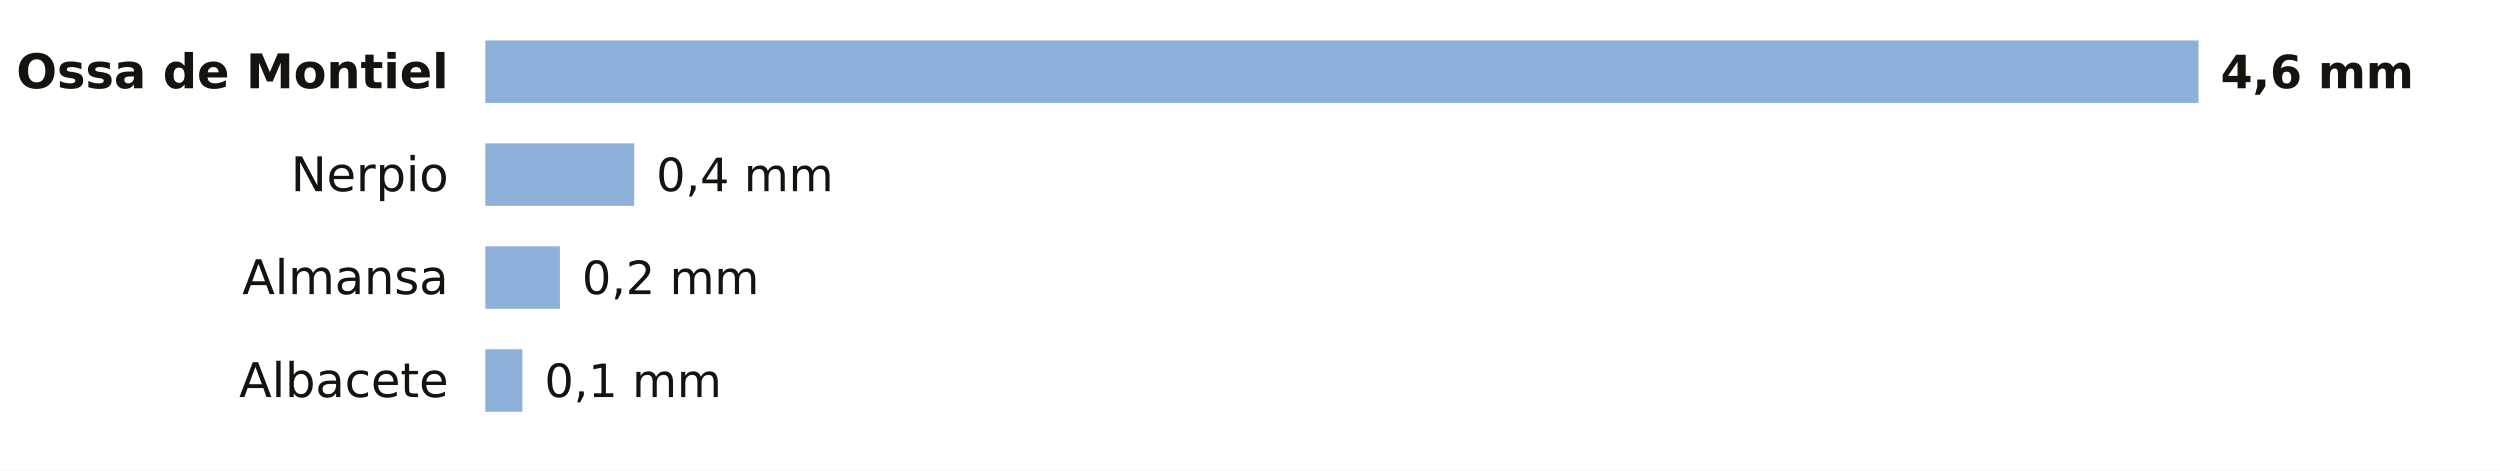
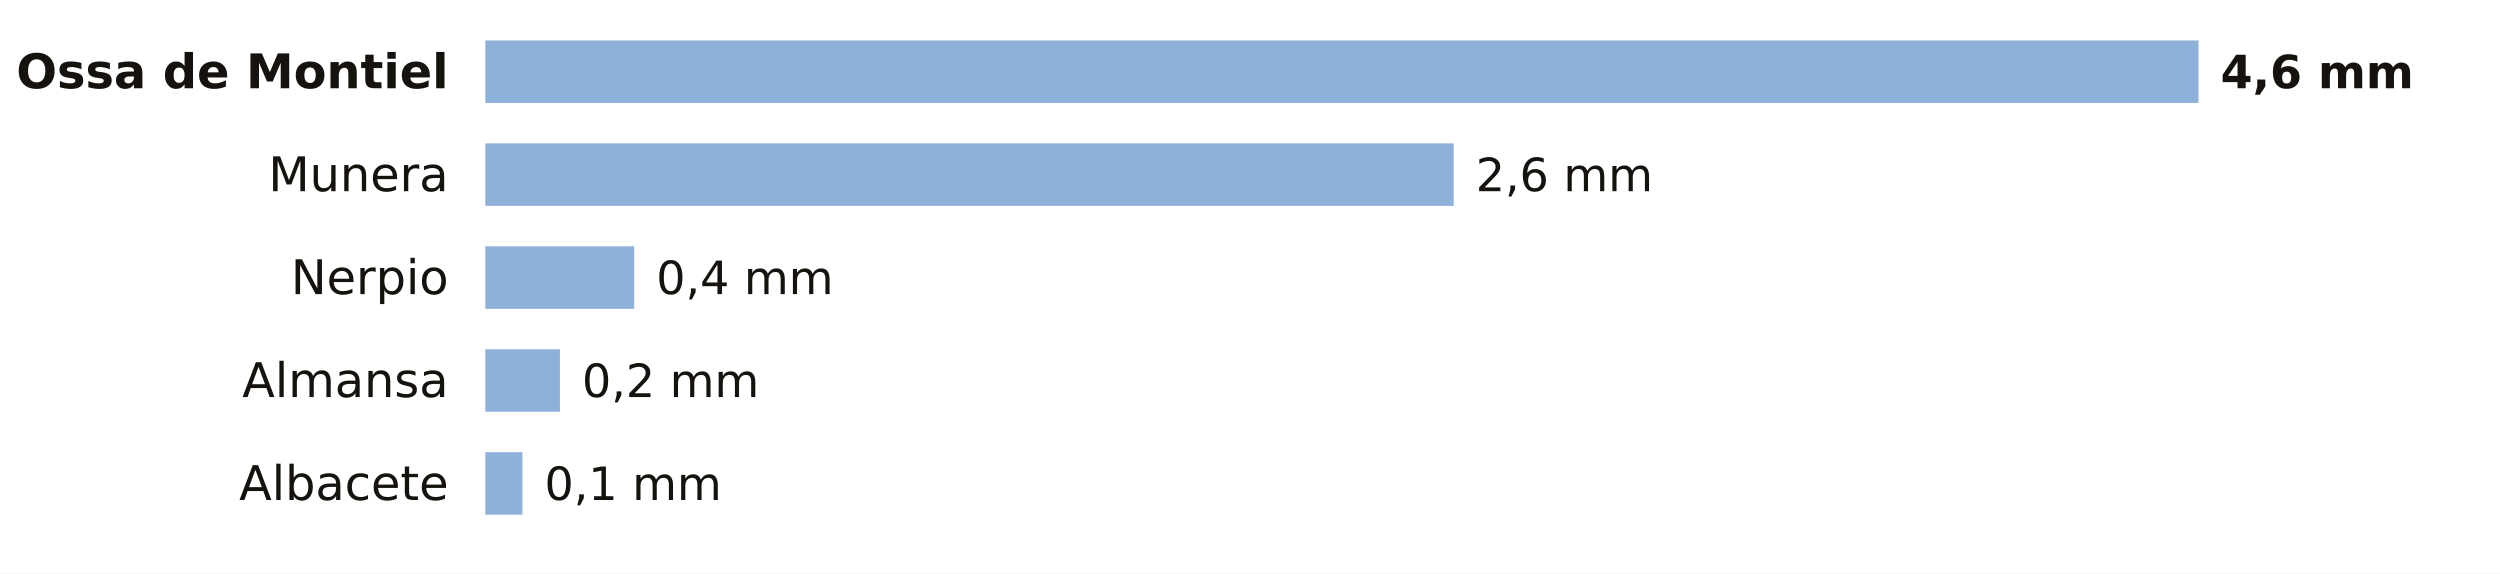
- <svg xmlns="http://www.w3.org/2000/svg" viewBox="0 0 680 128" width="680" height="128" role="img" aria-label="La lluvia de los últimos 7 días en las estaciones de AEMET de Albacete">
-   <rect width="680" height="128" fill="#FFFFFF" />
+ <svg xmlns="http://www.w3.org/2000/svg" viewBox="0 0 680 156" width="680" height="156" role="img" aria-label="La lluvia de los últimos 7 días en las estaciones de AEMET de Albacete">
+   <rect width="680" height="156" fill="#FFFFFF" />
  <text x="122.0" y="24.0" font-size="13" fill="#16130F" text-anchor="end" font-weight="600" font-family="Public Sans, DejaVu Sans, Arial, sans-serif">Ossa de Montiel</text>
  <rect x="132" y="11" width="466.0" height="17" fill="#8EB1DA" />
  <text x="604.0" y="24.0" font-size="12.5" fill="#16130F" text-anchor="start" font-weight="700" font-family="Public Sans, DejaVu Sans, Arial, sans-serif">4,6 mm</text>
-   <text x="122.0" y="52.0" font-size="13" fill="#16130F" text-anchor="end" font-weight="400" font-family="Public Sans, DejaVu Sans, Arial, sans-serif">Nerpio</text>
-   <rect x="132" y="39" width="40.5" height="17" fill="#8EB1DA" />
-   <text x="178.5" y="52.0" font-size="12.5" fill="#16130F" text-anchor="start" font-weight="500" font-family="Public Sans, DejaVu Sans, Arial, sans-serif">0,4 mm</text>
-   <text x="122.0" y="80.0" font-size="13" fill="#16130F" text-anchor="end" font-weight="400" font-family="Public Sans, DejaVu Sans, Arial, sans-serif">Almansa</text>
-   <rect x="132" y="67" width="20.3" height="17" fill="#8EB1DA" />
-   <text x="158.3" y="80.0" font-size="12.5" fill="#16130F" text-anchor="start" font-weight="500" font-family="Public Sans, DejaVu Sans, Arial, sans-serif">0,2 mm</text>
-   <text x="122.0" y="108.0" font-size="13" fill="#16130F" text-anchor="end" font-weight="400" font-family="Public Sans, DejaVu Sans, Arial, sans-serif">Albacete</text>
-   <rect x="132" y="95" width="10.1" height="17" fill="#8EB1DA" />
-   <text x="148.1" y="108.0" font-size="12.5" fill="#16130F" text-anchor="start" font-weight="500" font-family="Public Sans, DejaVu Sans, Arial, sans-serif">0,1 mm</text>
+   <text x="122.0" y="52.0" font-size="13" fill="#16130F" text-anchor="end" font-weight="400" font-family="Public Sans, DejaVu Sans, Arial, sans-serif">Munera</text>
+   <rect x="132" y="39" width="263.4" height="17" fill="#8EB1DA" />
+   <text x="401.4" y="52.0" font-size="12.5" fill="#16130F" text-anchor="start" font-weight="500" font-family="Public Sans, DejaVu Sans, Arial, sans-serif">2,6 mm</text>
+   <text x="122.0" y="80.0" font-size="13" fill="#16130F" text-anchor="end" font-weight="400" font-family="Public Sans, DejaVu Sans, Arial, sans-serif">Nerpio</text>
+   <rect x="132" y="67" width="40.5" height="17" fill="#8EB1DA" />
+   <text x="178.5" y="80.0" font-size="12.5" fill="#16130F" text-anchor="start" font-weight="500" font-family="Public Sans, DejaVu Sans, Arial, sans-serif">0,4 mm</text>
+   <text x="122.0" y="108.0" font-size="13" fill="#16130F" text-anchor="end" font-weight="400" font-family="Public Sans, DejaVu Sans, Arial, sans-serif">Almansa</text>
+   <rect x="132" y="95" width="20.3" height="17" fill="#8EB1DA" />
+   <text x="158.3" y="108.0" font-size="12.5" fill="#16130F" text-anchor="start" font-weight="500" font-family="Public Sans, DejaVu Sans, Arial, sans-serif">0,2 mm</text>
+   <text x="122.0" y="136.0" font-size="13" fill="#16130F" text-anchor="end" font-weight="400" font-family="Public Sans, DejaVu Sans, Arial, sans-serif">Albacete</text>
+   <rect x="132" y="123" width="10.1" height="17" fill="#8EB1DA" />
+   <text x="148.1" y="136.0" font-size="12.5" fill="#16130F" text-anchor="start" font-weight="500" font-family="Public Sans, DejaVu Sans, Arial, sans-serif">0,1 mm</text>
</svg>
